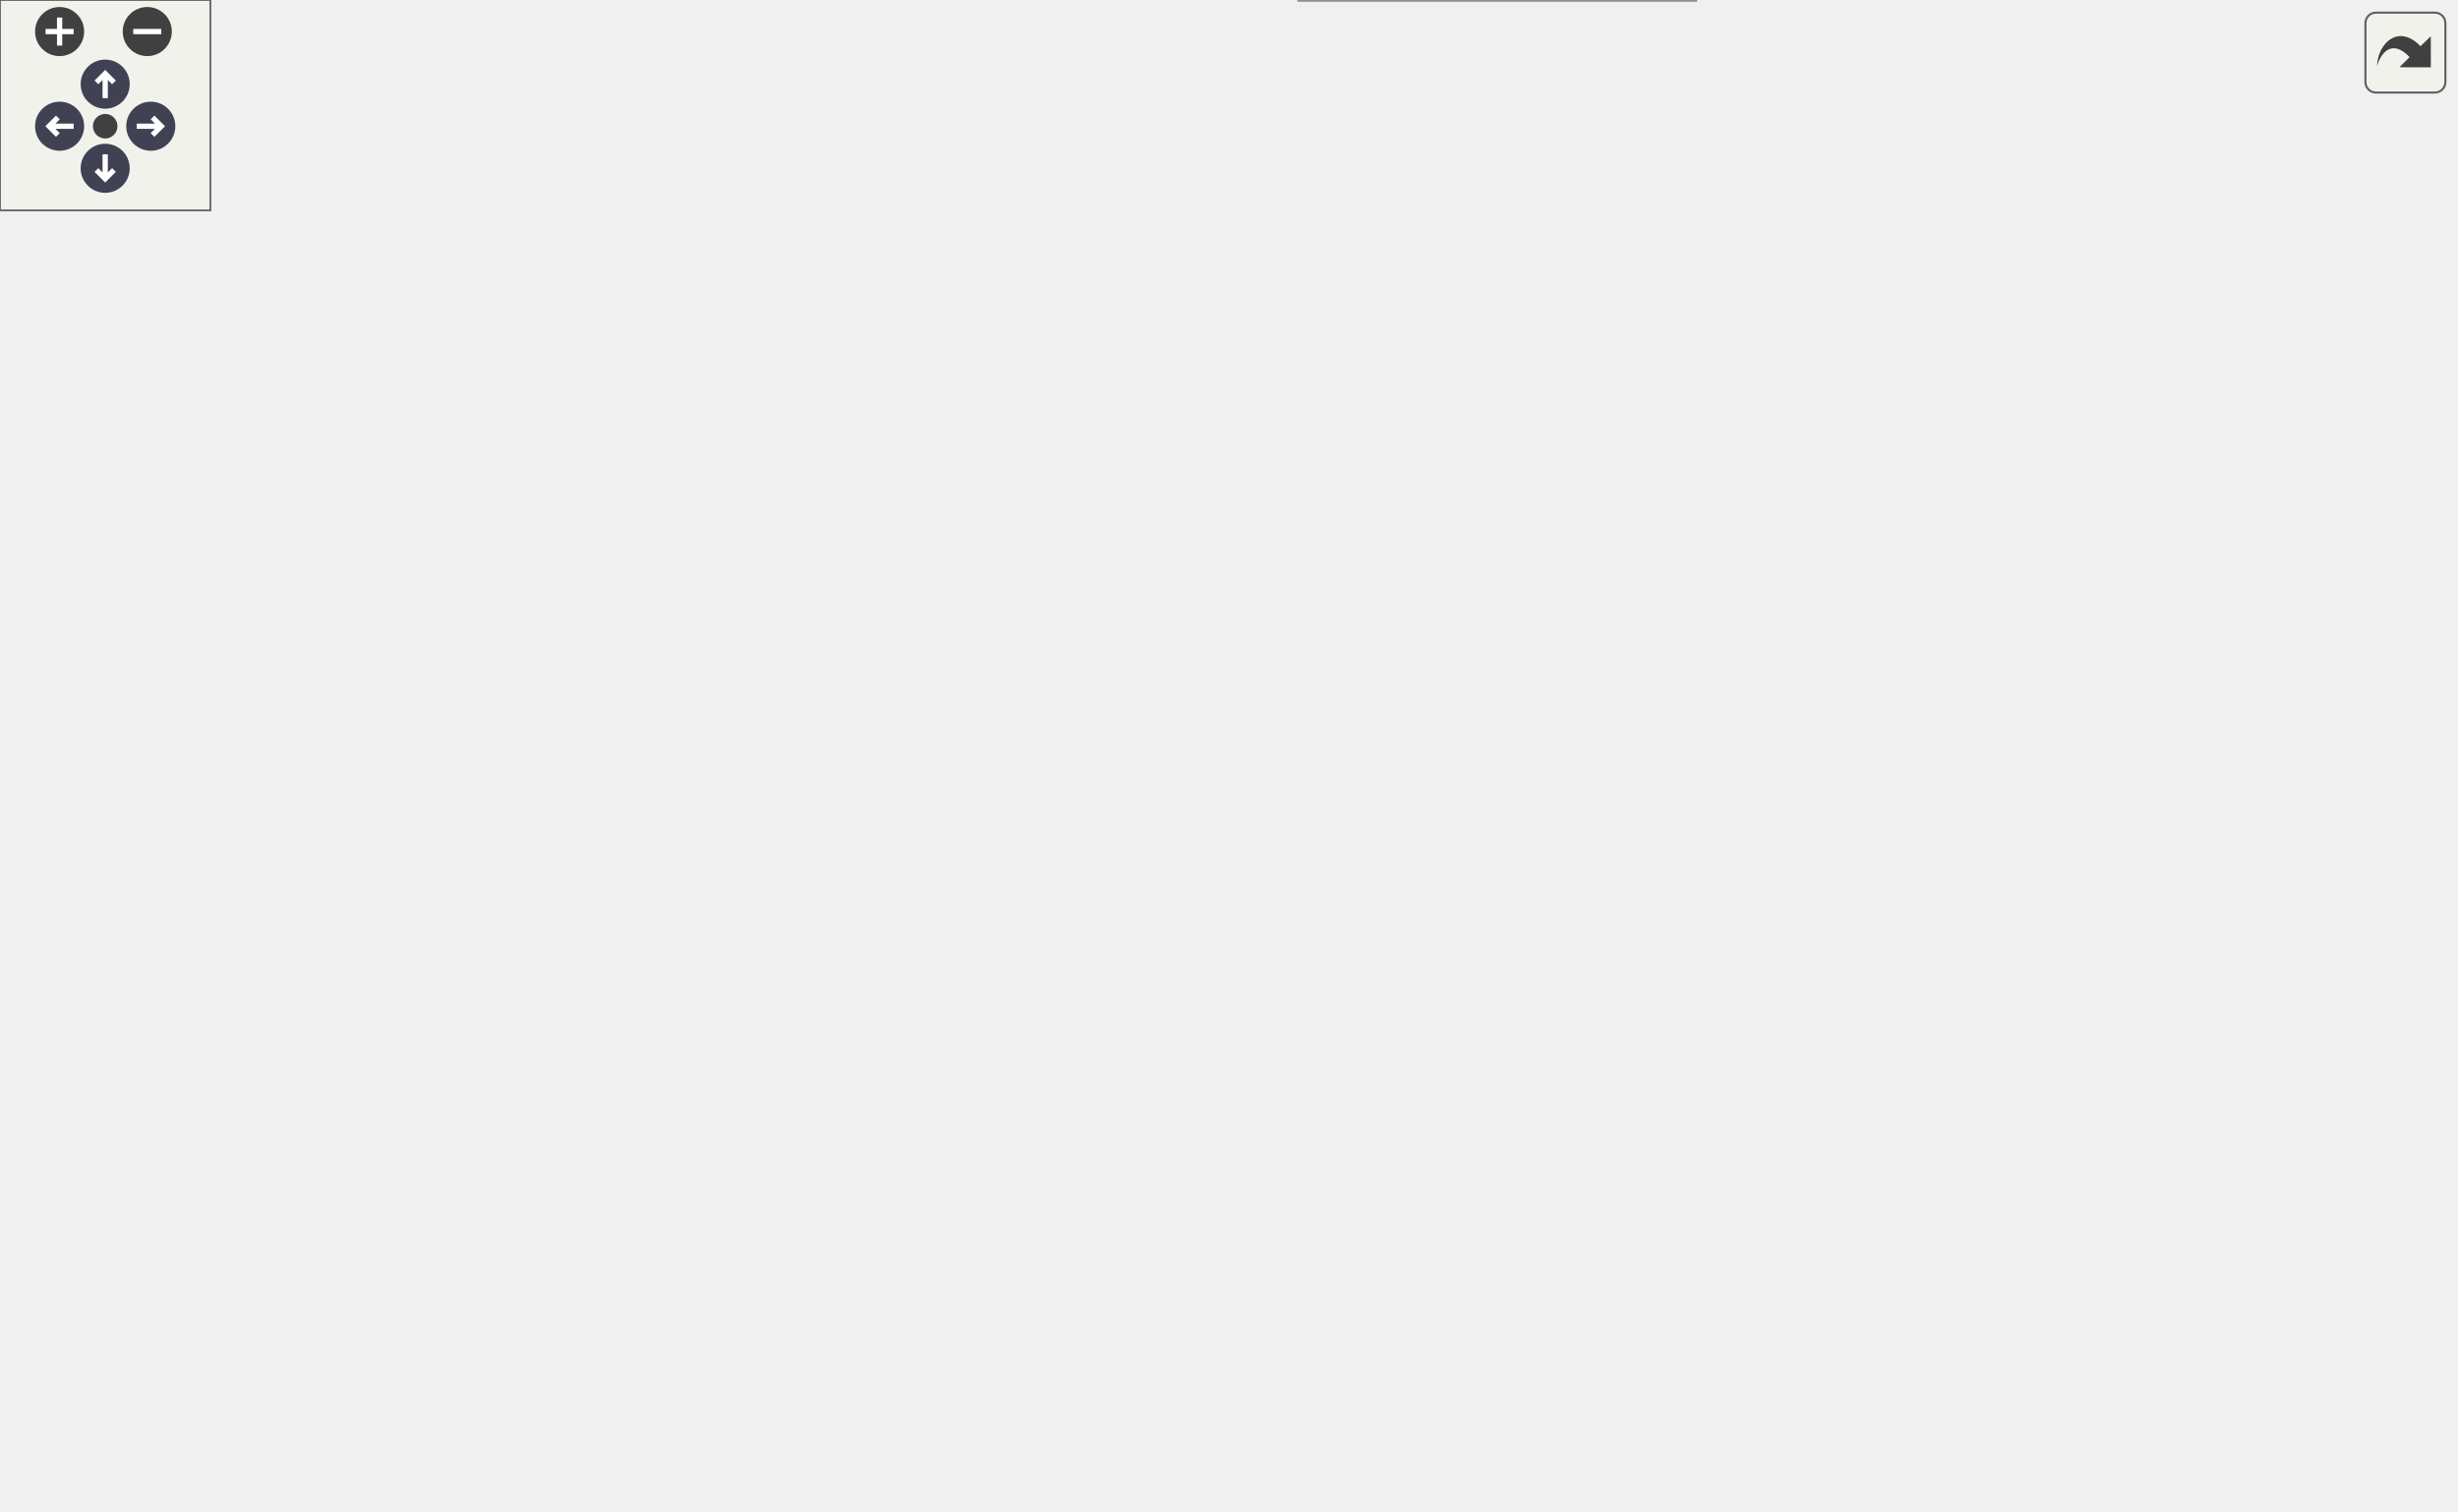
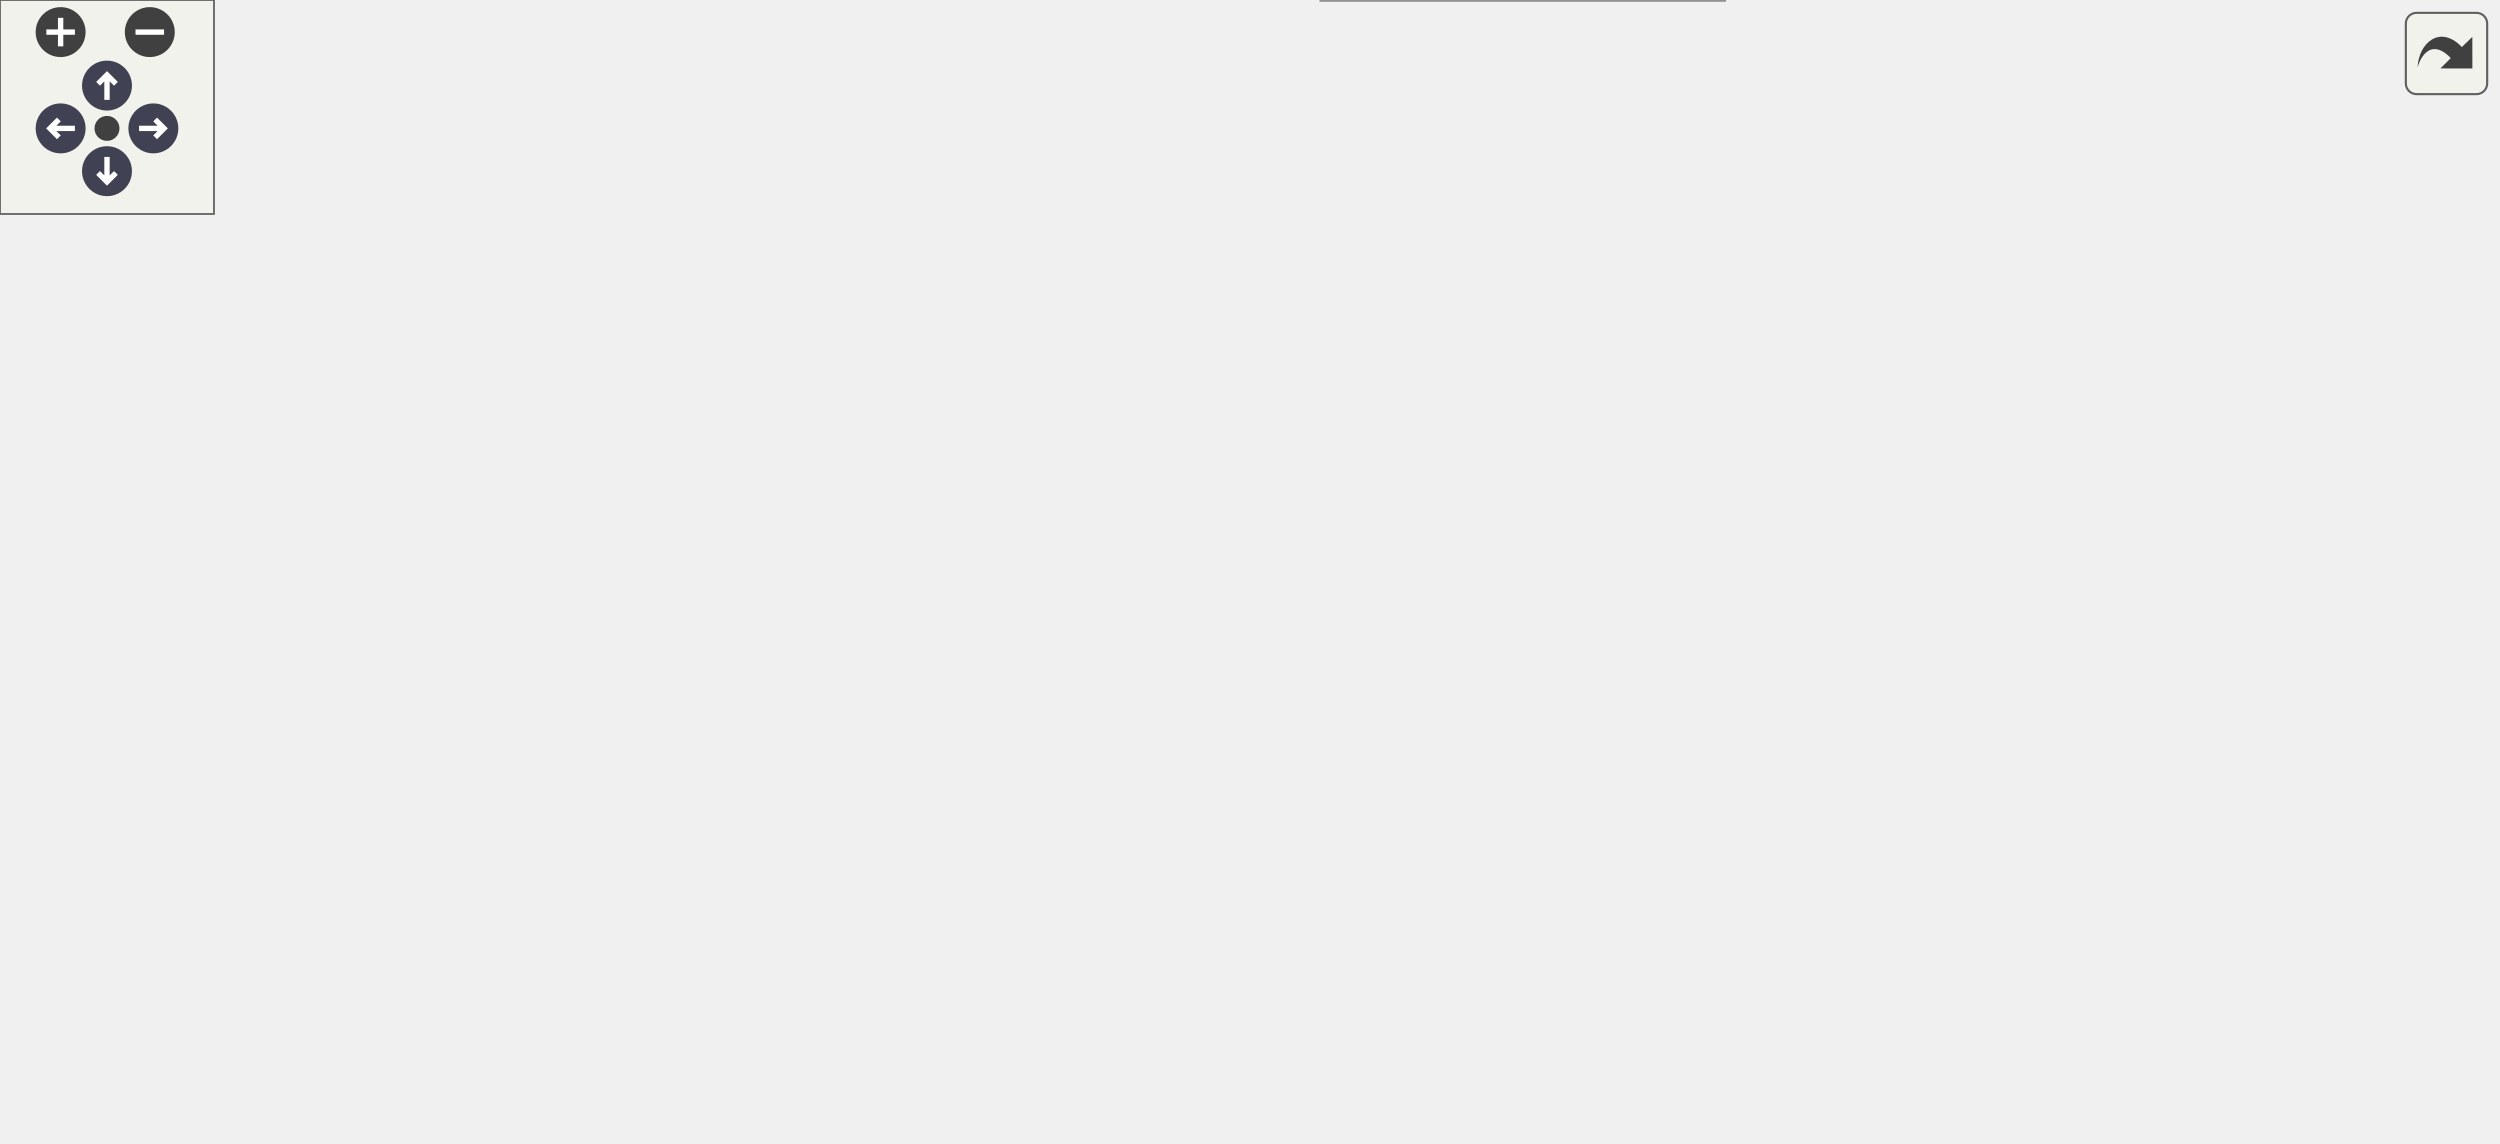
<svg xmlns="http://www.w3.org/2000/svg" xmlns:xlink="http://www.w3.org/1999/xlink" id="main" version="1.1" xml:space="preserve">
  <style type="text/css">
.node, .edge {opacity: 0.7;}
.node.selected, .edge.selected {opacity: 1;}
.edge:hover path { stroke: red; }
.edge:hover polygon { stroke: red; fill: red; }
</style>
  <defs>
    <circle id="rim" cx="0" cy="0" r="7" />
    <circle id="rim2" cx="0" cy="0" r="3.5" />
    <g id="zoomPlus">
      <use xlink:href="#rim" fill="#404040">
        <set attributeName="fill" to="#808080" begin="zoomplus.mouseover" end="zoomplus.mouseout" />
      </use>
      <path d="M-4,0h8M0,-4v8" fill="none" stroke="white" stroke-width="1.5" pointer-events="none" />
    </g>
    <g id="zoomMin">
      <use xlink:href="#rim" fill="#404040">
        <set attributeName="fill" to="#808080" begin="zoomminus.mouseover" end="zoomminus.mouseout" />
      </use>
      <path d="M-4,0h8" fill="none" stroke="white" stroke-width="1.5" pointer-events="none" />
    </g>
    <g id="arrowUp" transform="translate(30 24)">
      <use xlink:href="#rim" />
      <path pointer-events="none" fill="none" stroke="white" stroke-width="1.5" d="M0,-3.0v7 M-2.5,-0.5L0,-3.0L2.5,-0.5" />
    </g>
    <g id="arrowRight" transform="rotate(90) translate(36 -43)">
      <use xlink:href="#rim" />
      <path pointer-events="none" fill="none" stroke="white" stroke-width="1.5" d="M0,-3.0v7 M-2.5,-0.5L0,-3.0L2.5,-0.5" />
    </g>
    <g id="arrowDown" transform="rotate(180) translate(-30 -48)">
      <use xlink:href="#rim" />
      <path pointer-events="none" fill="none" stroke="white" stroke-width="1.5" d="M0,-3.0v7 M-2.5,-0.5L0,-3.0L2.5,-0.5" />
    </g>
    <g id="arrowLeft" transform="rotate(270) translate(-36 17)">
      <use xlink:href="#rim" />
      <path pointer-events="none" fill="none" stroke="white" stroke-width="1.5" d="M0,-3.0v7 M-2.5,-0.5L0,-3.0L2.5,-0.5" />
    </g>
    <g id="resetDef">
      <use xlink:href="#rim2" fill="#404040">
        <set attributeName="fill" to="#808080" begin="reset.mouseover" end="reset.mouseout" />
      </use>
    </g>
  </defs>
  <svg id="graph" class="graph">
    <g id="viewport">
      <g id="Node000001" class="node">
        <g id="a_Node000001">
          <a xlink:title=" ">
-             <polygon fill="#999999" stroke="#666666" points="127,-210 0,-210 0,-180 127,-180 127,-210" />
-             <text text-anchor="start" x="8" y="-198" font-family="Helvetica,sans-Serif" font-size="10.00">m_start_up::s_perform</text>
-             <text text-anchor="middle" x="63.5" y="-187" font-family="Helvetica,sans-Serif" font-size="10.00">_time_step</text>
+             <polygon fill="#999999" stroke="#666666" points="127,-178 0,-178 0,-148 127,-148 127,-178" />
+             <text text-anchor="start" x="8" y="-166" font-family="Helvetica,sans-Serif" font-size="10.00">m_start_up::s_perform</text>
+             <text text-anchor="middle" x="63.5" y="-155" font-family="Helvetica,sans-Serif" font-size="10.00">_time_step</text>
          </a>
        </g>
      </g>
      <g id="Node000002" class="node">
        <g id="a_Node000002">
-           <a xlink:href="namespacem__derived__variables.html#a516a9808b3446b7b45029f6451d02b3f" target="_top" xlink:title="Writes coherent body information, communication files, and probes.">
-             <polygon fill="white" stroke="#666666" points="298.5,-317.5 179.5,-317.5 179.5,-276.5 298.5,-276.5 298.5,-317.5" />
-             <text text-anchor="start" x="187.5" y="-305.5" font-family="Helvetica,sans-Serif" font-size="10.00">m_derived_variables</text>
-             <text text-anchor="start" x="187.5" y="-294.5" font-family="Helvetica,sans-Serif" font-size="10.00">::s_compute_derived</text>
-             <text text-anchor="middle" x="239" y="-283.5" font-family="Helvetica,sans-Serif" font-size="10.00">_variables</text>
+           <a xlink:href="namespacem__time__steppers.html#ac56d2ccae6e6dbce231569d173aae88a" target="_top" xlink:title=" ">
+             <polygon fill="white" stroke="#666666" points="295.5,-250 182.5,-250 182.5,-220 295.5,-220 295.5,-250" />
+             <text text-anchor="start" x="190.5" y="-238" font-family="Helvetica,sans-Serif" font-size="10.00">m_time_steppers::s</text>
+             <text text-anchor="middle" x="239" y="-227" font-family="Helvetica,sans-Serif" font-size="10.00">_compute_dt</text>
          </a>
        </g>
      </g>
      <g id="edge1_Node000001_Node000002" class="edge">
        <g id="a_edge1_Node000001_Node000002">
          <a xlink:title=" ">
-             <path fill="none" stroke="#63b8ff" d="M82.45,-210.27C101.51,-225.96 132.98,-250.37 163,-267 166.19,-268.77 169.51,-270.49 172.9,-272.15" />
-             <polygon fill="#63b8ff" stroke="#63b8ff" points="171.44,-275.33 181.98,-276.41 174.41,-268.99 171.44,-275.33" />
-           </a>
-         </g>
-       </g>
-       <g id="Node000005" class="node">
-         <g id="a_Node000005">
-           <a xlink:href="namespacem__time__steppers.html#ac56d2ccae6e6dbce231569d173aae88a" target="_top" xlink:title=" ">
-             <polygon fill="white" stroke="#666666" points="295.5,-258 182.5,-258 182.5,-228 295.5,-228 295.5,-258" />
-             <text text-anchor="start" x="190.5" y="-246" font-family="Helvetica,sans-Serif" font-size="10.00">m_time_steppers::s</text>
-             <text text-anchor="middle" x="239" y="-235" font-family="Helvetica,sans-Serif" font-size="10.00">_compute_dt</text>
-           </a>
-         </g>
-       </g>
-       <g id="edge4_Node000001_Node000005" class="edge">
-         <g id="a_edge4_Node000001_Node000005">
-           <a xlink:title=" ">
-             <path fill="none" stroke="#63b8ff" d="M118.92,-210.06C136.36,-214.88 155.84,-220.27 173.9,-225.27" />
-             <polygon fill="#63b8ff" stroke="#63b8ff" points="173.2,-228.7 183.77,-228 175.07,-221.96 173.2,-228.7" />
-           </a>
-         </g>
-       </g>
-       <g id="Node000006" class="node">
-         <g id="a_Node000006">
-           <a xlink:href="namespacem__phase__change.html#a19a8a866830bfc285d631672287a851f" target="_top" xlink:title="This subroutine is created to activate either the pT- (N fluids) or the pTg-equilibrium (2 fluids for...">
-             <polygon fill="white" stroke="#666666" points="315,-210 163,-210 163,-180 315,-180 315,-210" />
-             <text text-anchor="start" x="171" y="-198" font-family="Helvetica,sans-Serif" font-size="10.00">m_phase_change::s_infinite</text>
-             <text text-anchor="middle" x="239" y="-187" font-family="Helvetica,sans-Serif" font-size="10.00">_relaxation_k</text>
-           </a>
-         </g>
-       </g>
-       <g id="edge5_Node000001_Node000006" class="edge">
-         <g id="a_edge5_Node000001_Node000006">
-           <a xlink:title=" ">
-             <path fill="none" stroke="#63b8ff" d="M127.14,-195C135.44,-195 144.06,-195 152.67,-195" />
-             <polygon fill="#63b8ff" stroke="#63b8ff" points="152.74,-198.5 162.74,-195 152.74,-191.5 152.74,-198.5" />
-           </a>
-         </g>
-       </g>
-       <g id="Node000013" class="node">
-         <g id="a_Node000013">
-           <a xlink:href="namespacem__mpi__common.html#a04cfc0bdb377a0ce2f9fd478e4bb3807" target="_top" xlink:title="The subroutine terminates the MPI execution environment.">
-             <polygon fill="white" stroke="#666666" points="306,-162 172,-162 172,-132 306,-132 306,-162" />
-             <text text-anchor="start" x="180" y="-150" font-family="Helvetica,sans-Serif" font-size="10.00">m_mpi_common::s_mpi</text>
-             <text text-anchor="middle" x="239" y="-139" font-family="Helvetica,sans-Serif" font-size="10.00">_abort</text>
-           </a>
-         </g>
-       </g>
-       <g id="edge12_Node000001_Node000013" class="edge">
-         <g id="a_edge12_Node000001_Node000013">
-           <a xlink:title=" ">
-             <path fill="none" stroke="#63b8ff" d="M118.92,-179.94C136.36,-175.12 155.84,-169.73 173.9,-164.73" />
-             <polygon fill="#63b8ff" stroke="#63b8ff" points="175.07,-168.04 183.77,-162 173.2,-161.3 175.07,-168.04" />
-           </a>
-         </g>
-       </g>
-       <g id="Node000014" class="node">
-         <g id="a_Node000014">
-           <a xlink:href="namespacem__time__steppers.html#ae8912bf24b14160a2d3b6f52595cb868" target="_top" xlink:title=" ">
-             <polygon fill="white" stroke="#666666" points="295.5,-98 182.5,-98 182.5,-68 295.5,-68 295.5,-98" />
-             <text text-anchor="start" x="190.5" y="-86" font-family="Helvetica,sans-Serif" font-size="10.00">m_time_steppers::s</text>
-             <text text-anchor="middle" x="239" y="-75" font-family="Helvetica,sans-Serif" font-size="10.00">_tvd_rk</text>
-           </a>
-         </g>
-       </g>
-       <g id="edge13_Node000001_Node000014" class="edge">
-         <g id="a_edge13_Node000001_Node000014">
-           <a xlink:title=" ">
-             <path fill="none" stroke="#63b8ff" d="M83.56,-179.82C103,-164.64 134.3,-141.02 163,-123 174.24,-115.94 186.84,-108.91 198.46,-102.75" />
-             <polygon fill="#63b8ff" stroke="#63b8ff" points="200.28,-105.75 207.52,-98.01 197.04,-99.54 200.28,-105.75" />
+             <path fill="none" stroke="#63b8ff" d="M92.89,-178.18C112.3,-188.23 138.81,-201.3 163,-211 167.79,-212.92 172.81,-214.8 177.87,-216.61" />
+             <polygon fill="#63b8ff" stroke="#63b8ff" points="177.02,-220.02 187.62,-219.98 179.31,-213.4 177.02,-220.02" />
          </a>
        </g>
      </g>
      <g id="Node000003" class="node">
        <g id="a_Node000003">
-           <a xlink:href="namespacem__derived__variables.html#aeafec81c1b2cb37f1cea824b9fff4d9b" target="_top" xlink:title="This subroutine receives as inputs the indicator of the component of the acceleration that should be ...">
-             <polygon fill="white" stroke="#666666" points="491.5,-370.5 362.5,-370.5 362.5,-329.5 491.5,-329.5 491.5,-370.5" />
-             <text text-anchor="start" x="370.5" y="-358.5" font-family="Helvetica,sans-Serif" font-size="10.00">m_derived_variables</text>
-             <text text-anchor="start" x="370.5" y="-347.5" font-family="Helvetica,sans-Serif" font-size="10.00">::s_derive_acceleration</text>
-             <text text-anchor="middle" x="427" y="-336.5" font-family="Helvetica,sans-Serif" font-size="10.00">_component</text>
-           </a>
-         </g>
-       </g>
-       <g id="edge2_Node000002_Node000003" class="edge">
-         <g id="a_edge2_Node000002_Node000003">
-           <a xlink:title=" ">
-             <path fill="none" stroke="#63b8ff" d="M298.6,-313.7C315.67,-318.56 334.54,-323.94 352.41,-329.03" />
-             <polygon fill="#63b8ff" stroke="#63b8ff" points="351.64,-332.45 362.22,-331.83 353.56,-325.72 351.64,-332.45" />
+           <a xlink:href="namespacem__phase__change.html#a19a8a866830bfc285d631672287a851f" target="_top" xlink:title="This subroutine is created to activate either the pT- (N fluids) or the pTg-equilibrium (2 fluids for...">
+             <polygon fill="white" stroke="#666666" points="315,-202 163,-202 163,-172 315,-172 315,-202" />
+             <text text-anchor="start" x="171" y="-190" font-family="Helvetica,sans-Serif" font-size="10.00">m_phase_change::s_infinite</text>
+             <text text-anchor="middle" x="239" y="-179" font-family="Helvetica,sans-Serif" font-size="10.00">_relaxation_k</text>
+           </a>
+         </g>
+       </g>
+       <g id="edge2_Node000001_Node000003" class="edge">
+         <g id="a_edge2_Node000001_Node000003">
+           <a xlink:title=" ">
+             <path fill="none" stroke="#63b8ff" d="M127.14,-171.66C135.44,-172.81 144.06,-174.01 152.67,-175.2" />
+             <polygon fill="#63b8ff" stroke="#63b8ff" points="152.35,-178.69 162.74,-176.59 153.31,-171.75 152.35,-178.69" />
+           </a>
+         </g>
+       </g>
+       <g id="Node000010" class="node">
+         <g id="a_Node000010">
+           <a xlink:href="namespacem__mpi__common.html#a04cfc0bdb377a0ce2f9fd478e4bb3807" target="_top" xlink:title="The subroutine terminates the MPI execution environment.">
+             <polygon fill="white" stroke="#666666" points="306,-154 172,-154 172,-124 306,-124 306,-154" />
+             <text text-anchor="start" x="180" y="-142" font-family="Helvetica,sans-Serif" font-size="10.00">m_mpi_common::s_mpi</text>
+             <text text-anchor="middle" x="239" y="-131" font-family="Helvetica,sans-Serif" font-size="10.00">_abort</text>
+           </a>
+         </g>
+       </g>
+       <g id="edge9_Node000001_Node000010" class="edge">
+         <g id="a_edge9_Node000001_Node000010">
+           <a xlink:title=" ">
+             <path fill="none" stroke="#63b8ff" d="M127.14,-154.34C138.4,-152.78 150.25,-151.14 161.84,-149.53" />
+             <polygon fill="#63b8ff" stroke="#63b8ff" points="162.52,-152.97 171.94,-148.14 161.56,-146.04 162.52,-152.97" />
+           </a>
+         </g>
+       </g>
+       <g id="Node000011" class="node">
+         <g id="a_Node000011">
+           <a xlink:href="namespacem__time__steppers.html#ae8912bf24b14160a2d3b6f52595cb868" target="_top" xlink:title=" ">
+             <polygon fill="white" stroke="#666666" points="295.5,-97 182.5,-97 182.5,-67 295.5,-67 295.5,-97" />
+             <text text-anchor="start" x="190.5" y="-85" font-family="Helvetica,sans-Serif" font-size="10.00">m_time_steppers::s</text>
+             <text text-anchor="middle" x="239" y="-74" font-family="Helvetica,sans-Serif" font-size="10.00">_tvd_rk</text>
+           </a>
+         </g>
+       </g>
+       <g id="edge10_Node000001_Node000011" class="edge">
+         <g id="a_edge10_Node000001_Node000011">
+           <a xlink:title=" ">
+             <path fill="none" stroke="#63b8ff" d="M94.53,-147.99C113.97,-138.37 139.87,-125.72 163,-115 172.78,-110.47 183.34,-105.73 193.37,-101.3" />
+             <polygon fill="#63b8ff" stroke="#63b8ff" points="195.02,-104.39 202.77,-97.16 192.21,-97.98 195.02,-104.39" />
          </a>
        </g>
      </g>
      <g id="Node000004" class="node">
        <g id="a_Node000004">
-           <a xlink:href="namespacem__derived__variables.html#a3eb66e46af47e787f79a01e2236779b0" target="_top" xlink:title="This subroutine is used together with the volume fraction model and when called upon,...">
-             <polygon fill="white" stroke="#666666" points="500,-311 354,-311 354,-281 500,-281 500,-311" />
-             <text text-anchor="start" x="362" y="-299" font-family="Helvetica,sans-Serif" font-size="10.00">m_derived_variables</text>
-             <text text-anchor="middle" x="427" y="-288" font-family="Helvetica,sans-Serif" font-size="10.00">::s_derive_center_of_mass</text>
-           </a>
-         </g>
-       </g>
-       <g id="edge3_Node000002_Node000004" class="edge">
-         <g id="a_edge3_Node000002_Node000004">
-           <a xlink:title=" ">
-             <path fill="none" stroke="#63b8ff" d="M298.6,-296.68C312.87,-296.61 328.41,-296.52 343.56,-296.44" />
-             <polygon fill="#63b8ff" stroke="#63b8ff" points="343.99,-299.94 353.97,-296.39 343.95,-292.94 343.99,-299.94" />
-           </a>
-         </g>
-       </g>
-       <g id="Node000007" class="node">
-         <g id="a_Node000007">
          <a xlink:href="namespacem__phase__change.html#a40fc0021e6742e8e4bd066690af9cfc7" target="_top" xlink:title="This auxiliary subroutine is created to activate the pT-equilibrium for N fluids.">
            <polygon fill="white" stroke="#666666" points="503,-260 351,-260 351,-230 503,-230 503,-260" />
            <text text-anchor="start" x="359" y="-248" font-family="Helvetica,sans-Serif" font-size="10.00">m_phase_change::s_infinite</text>
            <text text-anchor="middle" x="427" y="-237" font-family="Helvetica,sans-Serif" font-size="10.00">_pt_relaxation_k</text>
          </a>
        </g>
      </g>
-       <g id="edge6_Node000006_Node000007" class="edge">
-         <g id="a_edge6_Node000006_Node000007">
-           <a xlink:title=" ">
-             <path fill="none" stroke="#63b8ff" d="M295.81,-210C316.04,-215.44 339.08,-221.63 360.1,-227.28" />
-             <polygon fill="#63b8ff" stroke="#63b8ff" points="359.35,-230.71 369.91,-229.92 361.16,-223.95 359.35,-230.71" />
-           </a>
-         </g>
-       </g>
-       <g id="Node000008" class="node">
-         <g id="a_Node000008">
+       <g id="edge3_Node000003_Node000004" class="edge">
+         <g id="a_edge3_Node000003_Node000004">
+           <a xlink:title=" ">
+             <path fill="none" stroke="#63b8ff" d="M288.38,-202.09C312.82,-209.71 342.64,-219 368.26,-227" />
+             <polygon fill="#63b8ff" stroke="#63b8ff" points="367.27,-230.35 377.86,-229.99 369.35,-223.67 367.27,-230.35" />
+           </a>
+         </g>
+       </g>
+       <g id="Node000005" class="node">
+         <g id="a_Node000005">
          <a xlink:href="namespacem__phase__change.html#ac67afd4c4b80bf734eee0d1da1480e31" target="_top" xlink:title="This auxiliary subroutine is created to activate the pTg-equilibrium for N fluids under pT and 2 flui...">
            <polygon fill="white" stroke="#666666" points="503,-212 351,-212 351,-182 503,-182 503,-212" />
            <text text-anchor="start" x="359" y="-200" font-family="Helvetica,sans-Serif" font-size="10.00">m_phase_change::s_infinite</text>
            <text text-anchor="middle" x="427" y="-189" font-family="Helvetica,sans-Serif" font-size="10.00">_ptg_relaxation_k</text>
          </a>
        </g>
      </g>
-       <g id="edge7_Node000006_Node000008" class="edge">
-         <g id="a_edge7_Node000006_Node000008">
-           <a xlink:title=" ">
-             <path fill="none" stroke="#63b8ff" d="M315.12,-195.81C323.6,-195.9 332.28,-195.99 340.87,-196.08" />
-             <polygon fill="#63b8ff" stroke="#63b8ff" points="340.87,-199.58 350.9,-196.19 340.94,-192.59 340.87,-199.58" />
-           </a>
-         </g>
-       </g>
-       <g id="Node000011" class="node">
-         <g id="a_Node000011">
+       <g id="edge4_Node000003_Node000005" class="edge">
+         <g id="a_edge4_Node000003_Node000005">
+           <a xlink:title=" ">
+             <path fill="none" stroke="#63b8ff" d="M315.12,-191.04C323.6,-191.49 332.28,-191.96 340.87,-192.42" />
+             <polygon fill="#63b8ff" stroke="#63b8ff" points="340.73,-195.92 350.9,-192.96 341.11,-188.93 340.73,-195.92" />
+           </a>
+         </g>
+       </g>
+       <g id="Node000008" class="node">
+         <g id="a_Node000008">
          <a xlink:href="namespacem__phase__change.html#a1c6df16af0868f7d4004d427cc7cead9" target="_top" xlink:title="This auxiliary subroutine finds the Saturation temperature for a given saturation pressure through a ...">
            <polygon fill="white" stroke="#666666" points="495.5,-163.5 358.5,-163.5 358.5,-144.5 495.5,-144.5 495.5,-163.5" />
            <text text-anchor="middle" x="427" y="-151.5" font-family="Helvetica,sans-Serif" font-size="10.00">m_phase_change::s_tsat</text>
          </a>
        </g>
      </g>
-       <g id="edge10_Node000006_Node000011" class="edge">
-         <g id="a_edge10_Node000006_Node000011">
-           <a xlink:title=" ">
-             <path fill="none" stroke="#63b8ff" d="M308.2,-179.97C329.49,-175.27 352.65,-170.17 372.75,-165.74" />
-             <polygon fill="#63b8ff" stroke="#63b8ff" points="373.64,-169.13 382.66,-163.55 372.14,-162.29 373.64,-169.13" />
-           </a>
-         </g>
-       </g>
-       <g id="Node000009" class="node">
-         <g id="a_Node000009">
+       <g id="edge7_Node000003_Node000008" class="edge">
+         <g id="a_edge7_Node000003_Node000008">
+           <a xlink:title=" ">
+             <path fill="none" stroke="#63b8ff" d="M315.12,-173.67C330.68,-170.91 346.94,-168.03 362.06,-165.34" />
+             <polygon fill="#63b8ff" stroke="#63b8ff" points="363.09,-168.72 372.32,-163.52 361.87,-161.82 363.09,-168.72" />
+           </a>
+         </g>
+       </g>
+       <g id="Node000006" class="node">
+         <g id="a_Node000006">
          <a xlink:href="namespacem__phase__change.html#a9ff16bc40d4128d3e5eef593077b6a71" target="_top" xlink:title="This auxiliary subroutine calculates the 2 x 2 Jacobian and, its inverse and transpose to be used in ...">
            <polygon fill="white" stroke="#666666" points="700,-260 539,-260 539,-230 700,-230 700,-260" />
            <text text-anchor="start" x="547" y="-248" font-family="Helvetica,sans-Serif" font-size="10.00">m_phase_change::s_compute</text>
            <text text-anchor="middle" x="619.5" y="-237" font-family="Helvetica,sans-Serif" font-size="10.00">_jacobian_matrix</text>
          </a>
        </g>
      </g>
-       <g id="edge8_Node000008_Node000009" class="edge">
-         <g id="a_edge8_Node000008_Node000009">
+       <g id="edge5_Node000005_Node000006" class="edge">
+         <g id="a_edge5_Node000005_Node000006">
          <a xlink:title=" ">
            <path fill="none" stroke="#63b8ff" d="M487.75,-212.06C507.26,-216.97 529.08,-222.47 549.22,-227.54" />
            <polygon fill="#63b8ff" stroke="#63b8ff" points="548.41,-230.95 558.96,-230 550.12,-224.16 548.41,-230.95" />
          </a>
        </g>
      </g>
-       <g id="Node000010" class="node">
-         <g id="a_Node000010">
+       <g id="Node000007" class="node">
+         <g id="a_Node000007">
          <a xlink:href="namespacem__phase__change.html#a60cd7a77a48d1910bcafb63c0dd87179" target="_top" xlink:title="This auxiliary subroutine computes the residue of the pTg-equilibrium procedure.">
            <polygon fill="white" stroke="#666666" points="700,-212 539,-212 539,-182 700,-182 700,-212" />
            <text text-anchor="start" x="547" y="-200" font-family="Helvetica,sans-Serif" font-size="10.00">m_phase_change::s_compute</text>
            <text text-anchor="middle" x="619.5" y="-189" font-family="Helvetica,sans-Serif" font-size="10.00">_ptg_residue</text>
          </a>
        </g>
      </g>
-       <g id="edge9_Node000008_Node000010" class="edge">
-         <g id="a_edge9_Node000008_Node000010">
+       <g id="edge6_Node000005_Node000007" class="edge">
+         <g id="a_edge6_Node000005_Node000007">
          <a xlink:title=" ">
            <path fill="none" stroke="#63b8ff" d="M503.02,-197C511.47,-197 520.15,-197 528.77,-197" />
            <polygon fill="#63b8ff" stroke="#63b8ff" points="528.85,-200.5 538.85,-197 528.85,-193.5 528.85,-200.5" />
          </a>
        </g>
      </g>
-       <g id="Node000012" class="node">
-         <g id="a_Node000012">
+       <g id="Node000009" class="node">
+         <g id="a_Node000009">
          <a xlink:href="namespacem__helper__basic.html#a3f0eae73a833f30924d4b2665a13a429" target="_top" xlink:title="This procedure checks if two floating point numbers of wp are within tolerance.">
            <polygon fill="white" stroke="#666666" points="690.5,-164 548.5,-164 548.5,-134 690.5,-134 690.5,-164" />
            <text text-anchor="start" x="556.5" y="-152" font-family="Helvetica,sans-Serif" font-size="10.00">m_helper_basic::f_approx</text>
            <text text-anchor="middle" x="619.5" y="-141" font-family="Helvetica,sans-Serif" font-size="10.00">_equal</text>
          </a>
        </g>
      </g>
-       <g id="edge11_Node000011_Node000012" class="edge">
-         <g id="a_edge11_Node000011_Node000012">
+       <g id="edge8_Node000008_Node000009" class="edge">
+         <g id="a_edge8_Node000008_Node000009">
          <a xlink:title=" ">
            <path fill="none" stroke="#63b8ff" d="M495.7,-152.22C509.47,-151.86 524.08,-151.48 538.23,-151.11" />
            <polygon fill="#63b8ff" stroke="#63b8ff" points="538.54,-154.6 548.44,-150.84 538.36,-147.6 538.54,-154.6" />
          </a>
        </g>
      </g>
-       <g id="Node000015" class="node">
-         <g id="a_Node000015">
+       <g id="Node000012" class="node">
+         <g id="a_Node000012">
          <a xlink:href="namespacem__time__steppers.html#a478ee89172580cccd27e418731bc09b6" target="_top" xlink:title="Bubble source part in Strang operator splitting scheme.">
            <polygon fill="white" stroke="#666666" points="486,-126 368,-126 368,-96 486,-96 486,-126" />
            <text text-anchor="start" x="376" y="-114" font-family="Helvetica,sans-Serif" font-size="10.00">m_time_steppers::s</text>
            <text text-anchor="middle" x="427" y="-103" font-family="Helvetica,sans-Serif" font-size="10.00">_adaptive_dt_bubble</text>
          </a>
        </g>
      </g>
-       <g id="edge14_Node000014_Node000015" class="edge">
-         <g id="a_edge14_Node000014_Node000015">
-           <a xlink:title=" ">
-             <path fill="none" stroke="#63b8ff" d="M295.55,-91.36C315.15,-94.31 337.41,-97.66 357.92,-100.75" />
-             <polygon fill="#63b8ff" stroke="#63b8ff" points="357.42,-104.22 367.83,-102.24 358.46,-97.29 357.42,-104.22" />
-           </a>
-         </g>
-       </g>
-       <g id="Node000016" class="node">
-         <g id="a_Node000016">
+       <g id="edge11_Node000011_Node000012" class="edge">
+         <g id="a_edge11_Node000011_Node000012">
+           <a xlink:title=" ">
+             <path fill="none" stroke="#63b8ff" d="M295.55,-90.66C315.15,-93.72 337.41,-97.19 357.92,-100.38" />
+             <polygon fill="#63b8ff" stroke="#63b8ff" points="357.41,-103.85 367.83,-101.93 358.49,-96.93 357.41,-103.85" />
+           </a>
+         </g>
+       </g>
+       <g id="Node000013" class="node">
+         <g id="a_Node000013">
          <a xlink:href="namespacem__time__steppers.html#a2238f553b1b6228709f9e3387d41cb01" target="_top" xlink:title="This subroutine applies the body forces source term at each Runge-Kutta stage.">
            <polygon fill="white" stroke="#666666" points="483.5,-78 370.5,-78 370.5,-48 483.5,-48 483.5,-78" />
            <text text-anchor="start" x="378.5" y="-66" font-family="Helvetica,sans-Serif" font-size="10.00">m_time_steppers::s</text>
            <text text-anchor="middle" x="427" y="-55" font-family="Helvetica,sans-Serif" font-size="10.00">_apply_bodyforces</text>
          </a>
        </g>
      </g>
-       <g id="edge15_Node000014_Node000016" class="edge">
-         <g id="a_edge15_Node000014_Node000016">
-           <a xlink:title=" ">
-             <path fill="none" stroke="#63b8ff" d="M295.55,-77.03C315.88,-74.84 339.08,-72.35 360.22,-70.07" />
-             <polygon fill="#63b8ff" stroke="#63b8ff" points="360.84,-73.53 370.41,-68.98 360.09,-66.57 360.84,-73.53" />
-           </a>
-         </g>
-       </g>
-       <g id="Node000017" class="node">
-         <g id="a_Node000017">
+       <g id="edge12_Node000011_Node000013" class="edge">
+         <g id="a_edge12_Node000011_Node000013">
+           <a xlink:title=" ">
+             <path fill="none" stroke="#63b8ff" d="M295.55,-76.33C315.88,-74.25 339.08,-71.88 360.22,-69.72" />
+             <polygon fill="#63b8ff" stroke="#63b8ff" points="360.82,-73.18 370.41,-68.68 360.11,-66.21 360.82,-73.18" />
+           </a>
+         </g>
+       </g>
+       <g id="Node000014" class="node">
+         <g id="a_Node000014">
          <a xlink:href="namespacem__time__steppers.html#a575aa7f95bf96994f49d81d71d19c192" target="_top" xlink:title="This subroutine saves the temporary q_prim_vf vector into the q_prim_ts vector that is then used in p...">
            <polygon fill="white" stroke="#666666" points="483.5,-30 370.5,-30 370.5,0 483.5,0 483.5,-30" />
            <text text-anchor="start" x="378.5" y="-18" font-family="Helvetica,sans-Serif" font-size="10.00">m_time_steppers::s</text>
            <text text-anchor="middle" x="427" y="-7" font-family="Helvetica,sans-Serif" font-size="10.00">_time_step_cycling</text>
          </a>
        </g>
      </g>
-       <g id="edge16_Node000014_Node000017" class="edge">
-         <g id="a_edge16_Node000014_Node000017">
-           <a xlink:title=" ">
-             <path fill="none" stroke="#63b8ff" d="M276.26,-67.91C297.83,-59.11 325.82,-48.01 351,-39 356.44,-37.05 362.13,-35.09 367.84,-33.18" />
-             <polygon fill="#63b8ff" stroke="#63b8ff" points="369.03,-36.48 377.42,-30.01 366.83,-29.83 369.03,-36.48" />
+       <g id="edge13_Node000011_Node000014" class="edge">
+         <g id="a_edge13_Node000011_Node000014">
+           <a xlink:title=" ">
+             <path fill="none" stroke="#63b8ff" d="M277.3,-66.91C298.74,-58.39 326.25,-47.74 351,-39 356.45,-37.07 362.15,-35.13 367.86,-33.23" />
+             <polygon fill="#63b8ff" stroke="#63b8ff" points="369.04,-36.52 377.44,-30.07 366.85,-29.87 369.04,-36.52" />
          </a>
        </g>
      </g>
    </g>
  </svg>
  <g id="navigator" transform="translate(0 0)" fill="#404254">
    <rect fill="#f2f5e9" fill-opacity="0.5" stroke="#606060" stroke-width=".5" x="0" y="0" width="60" height="60" />
    <use id="zoomplus" xlink:href="#zoomPlus" x="17" y="9" />
    <use id="zoomminus" xlink:href="#zoomMin" x="42" y="9" />
    <use id="reset" xlink:href="#resetDef" x="30" y="36" />
    <use id="arrowup" xlink:href="#arrowUp" x="0" y="0" />
    <use id="arrowright" xlink:href="#arrowRight" x="0" y="0" />
    <use id="arrowdown" xlink:href="#arrowDown" x="0" y="0" />
    <use id="arrowleft" xlink:href="#arrowLeft" x="0" y="0" />
  </g>
  <svg viewBox="0 0 15 15" width="100%" height="30px" preserveAspectRatio="xMaxYMin meet">
    <g id="arrow_out" transform="scale(0.3 0.3)">
      <a xlink:href="namespacem__start__up_ae28835629de9baa7fd546672a0add0e5_cgraph_org.svg" target="_base">
        <rect id="button" ry="5" rx="5" y="6" x="6" height="38" width="38" fill="#f2f5e9" fill-opacity="0.5" stroke="#606060" stroke-width="1.0" />
        <path id="arrow" d="M 11.5,31.437 C 11.94,20.098 22.043,11.323 32.159,21.979 L 37.069,17.246 C 37.069,17.246 37.088,32 37.088,32 L 22.16,31.978 C 22.16,31.978 26.998,27.14 26.998,27.14 C 18.529,18.264 13.292,25.23 11.5,31.437 z" style="fill:#404040;" />
      </a>
    </g>
  </svg>
  <style type="text/css">

[data-mouse-over-selected='false'] { opacity: 0.7; }
[data-mouse-over-selected='true']  { opacity: 1.0; }

</style>
</svg>
